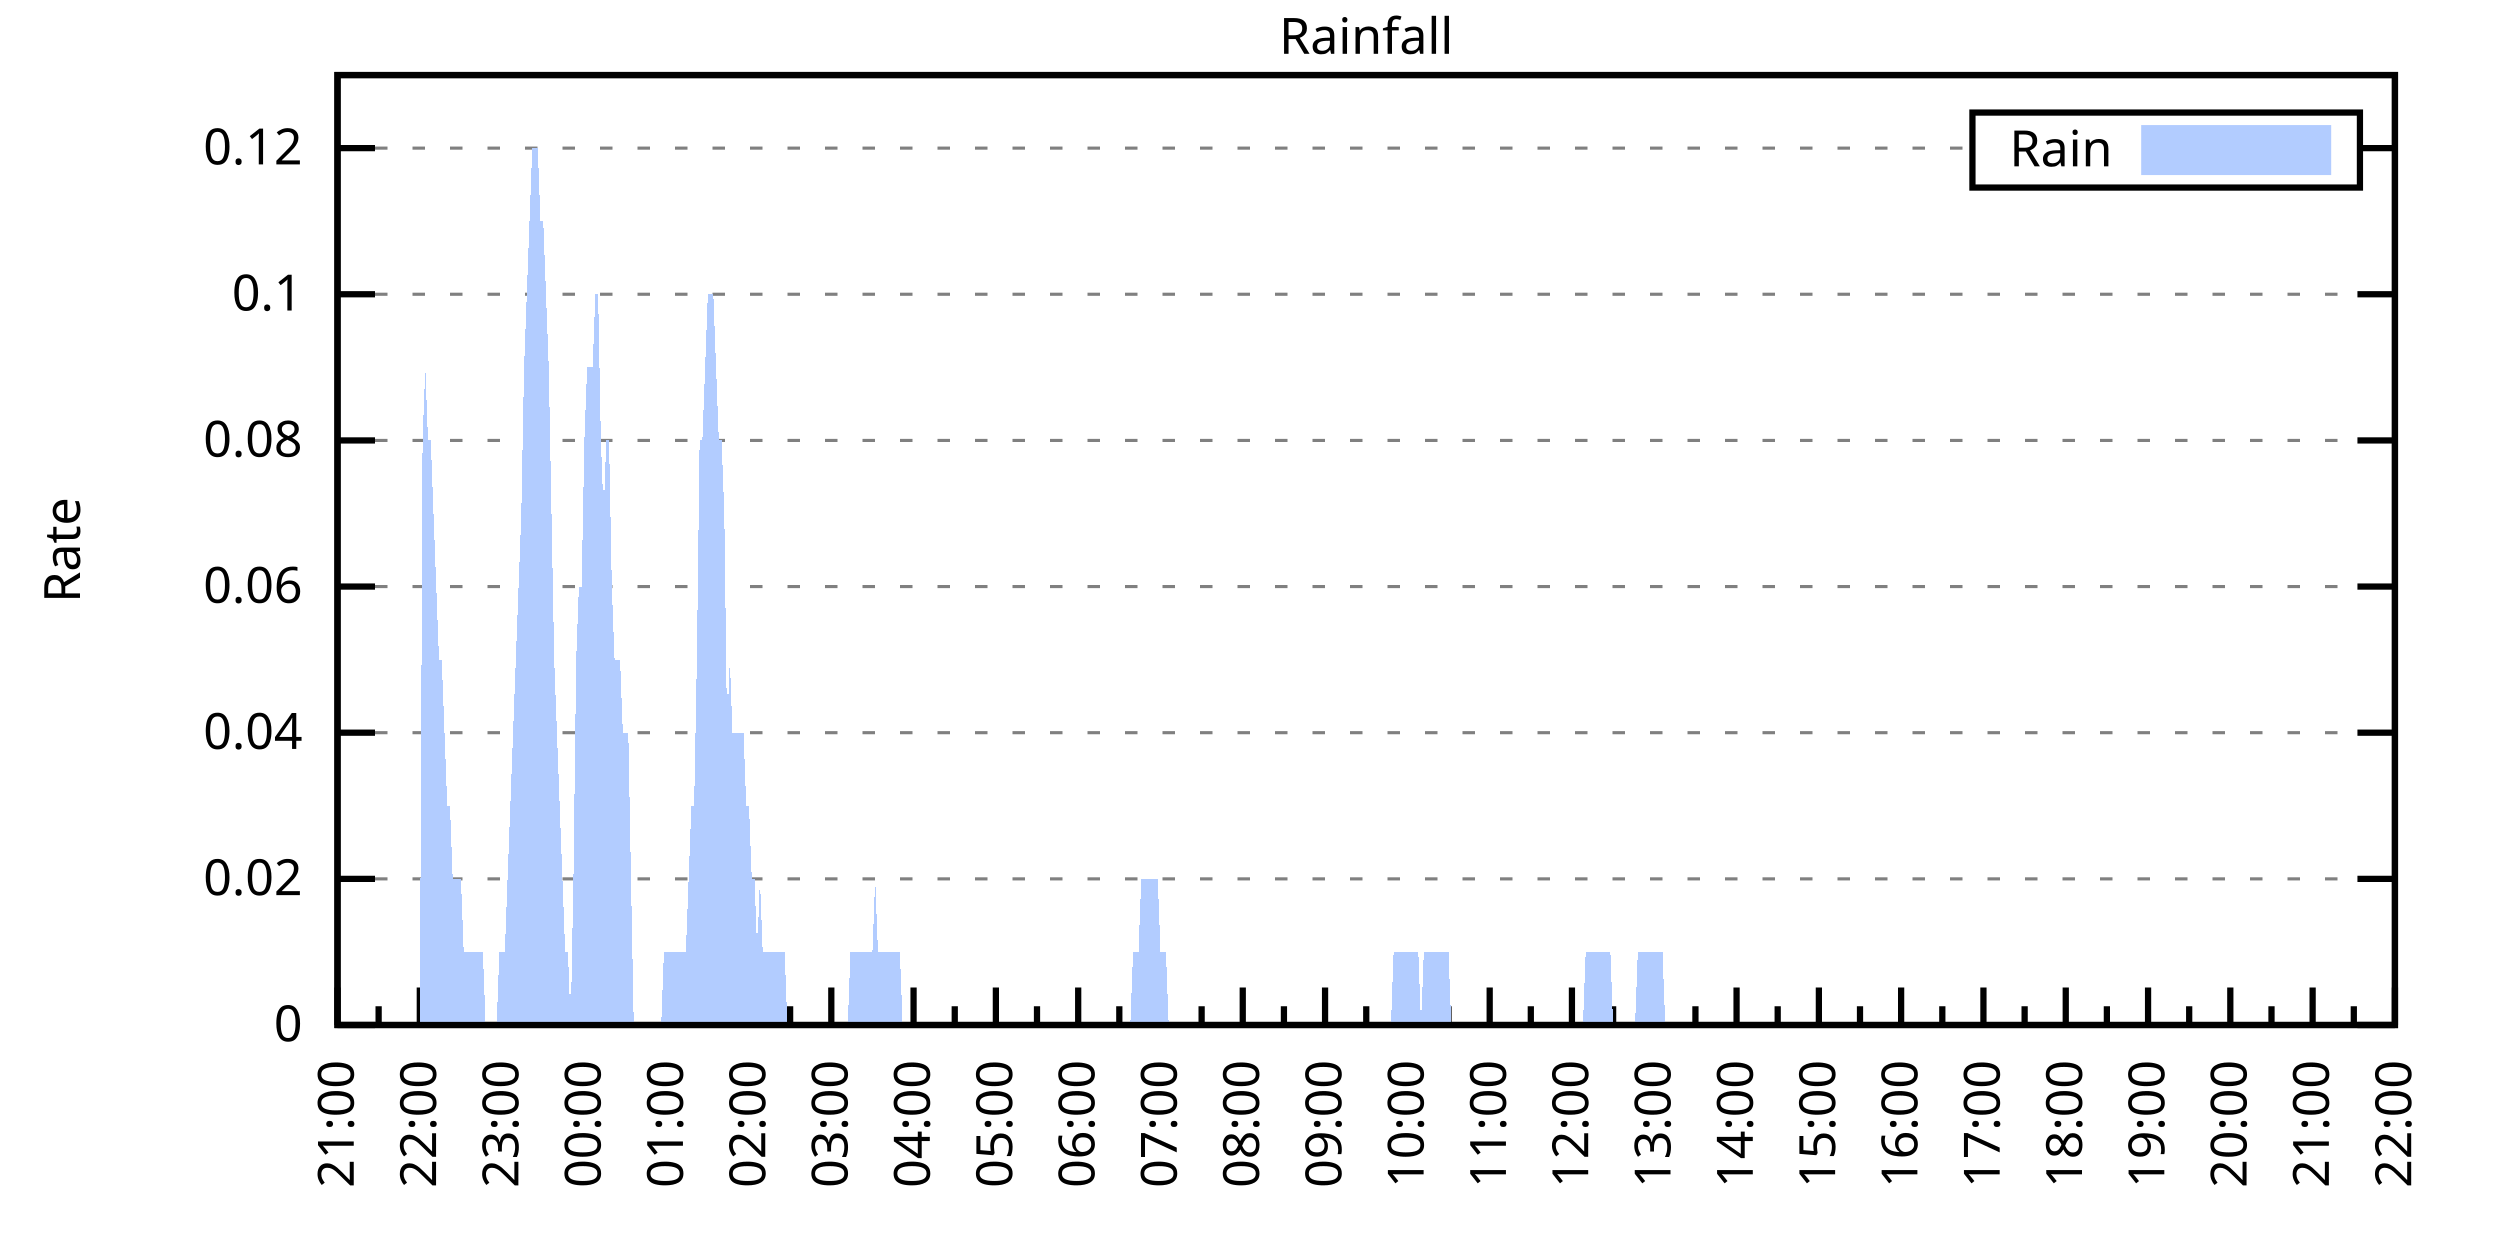
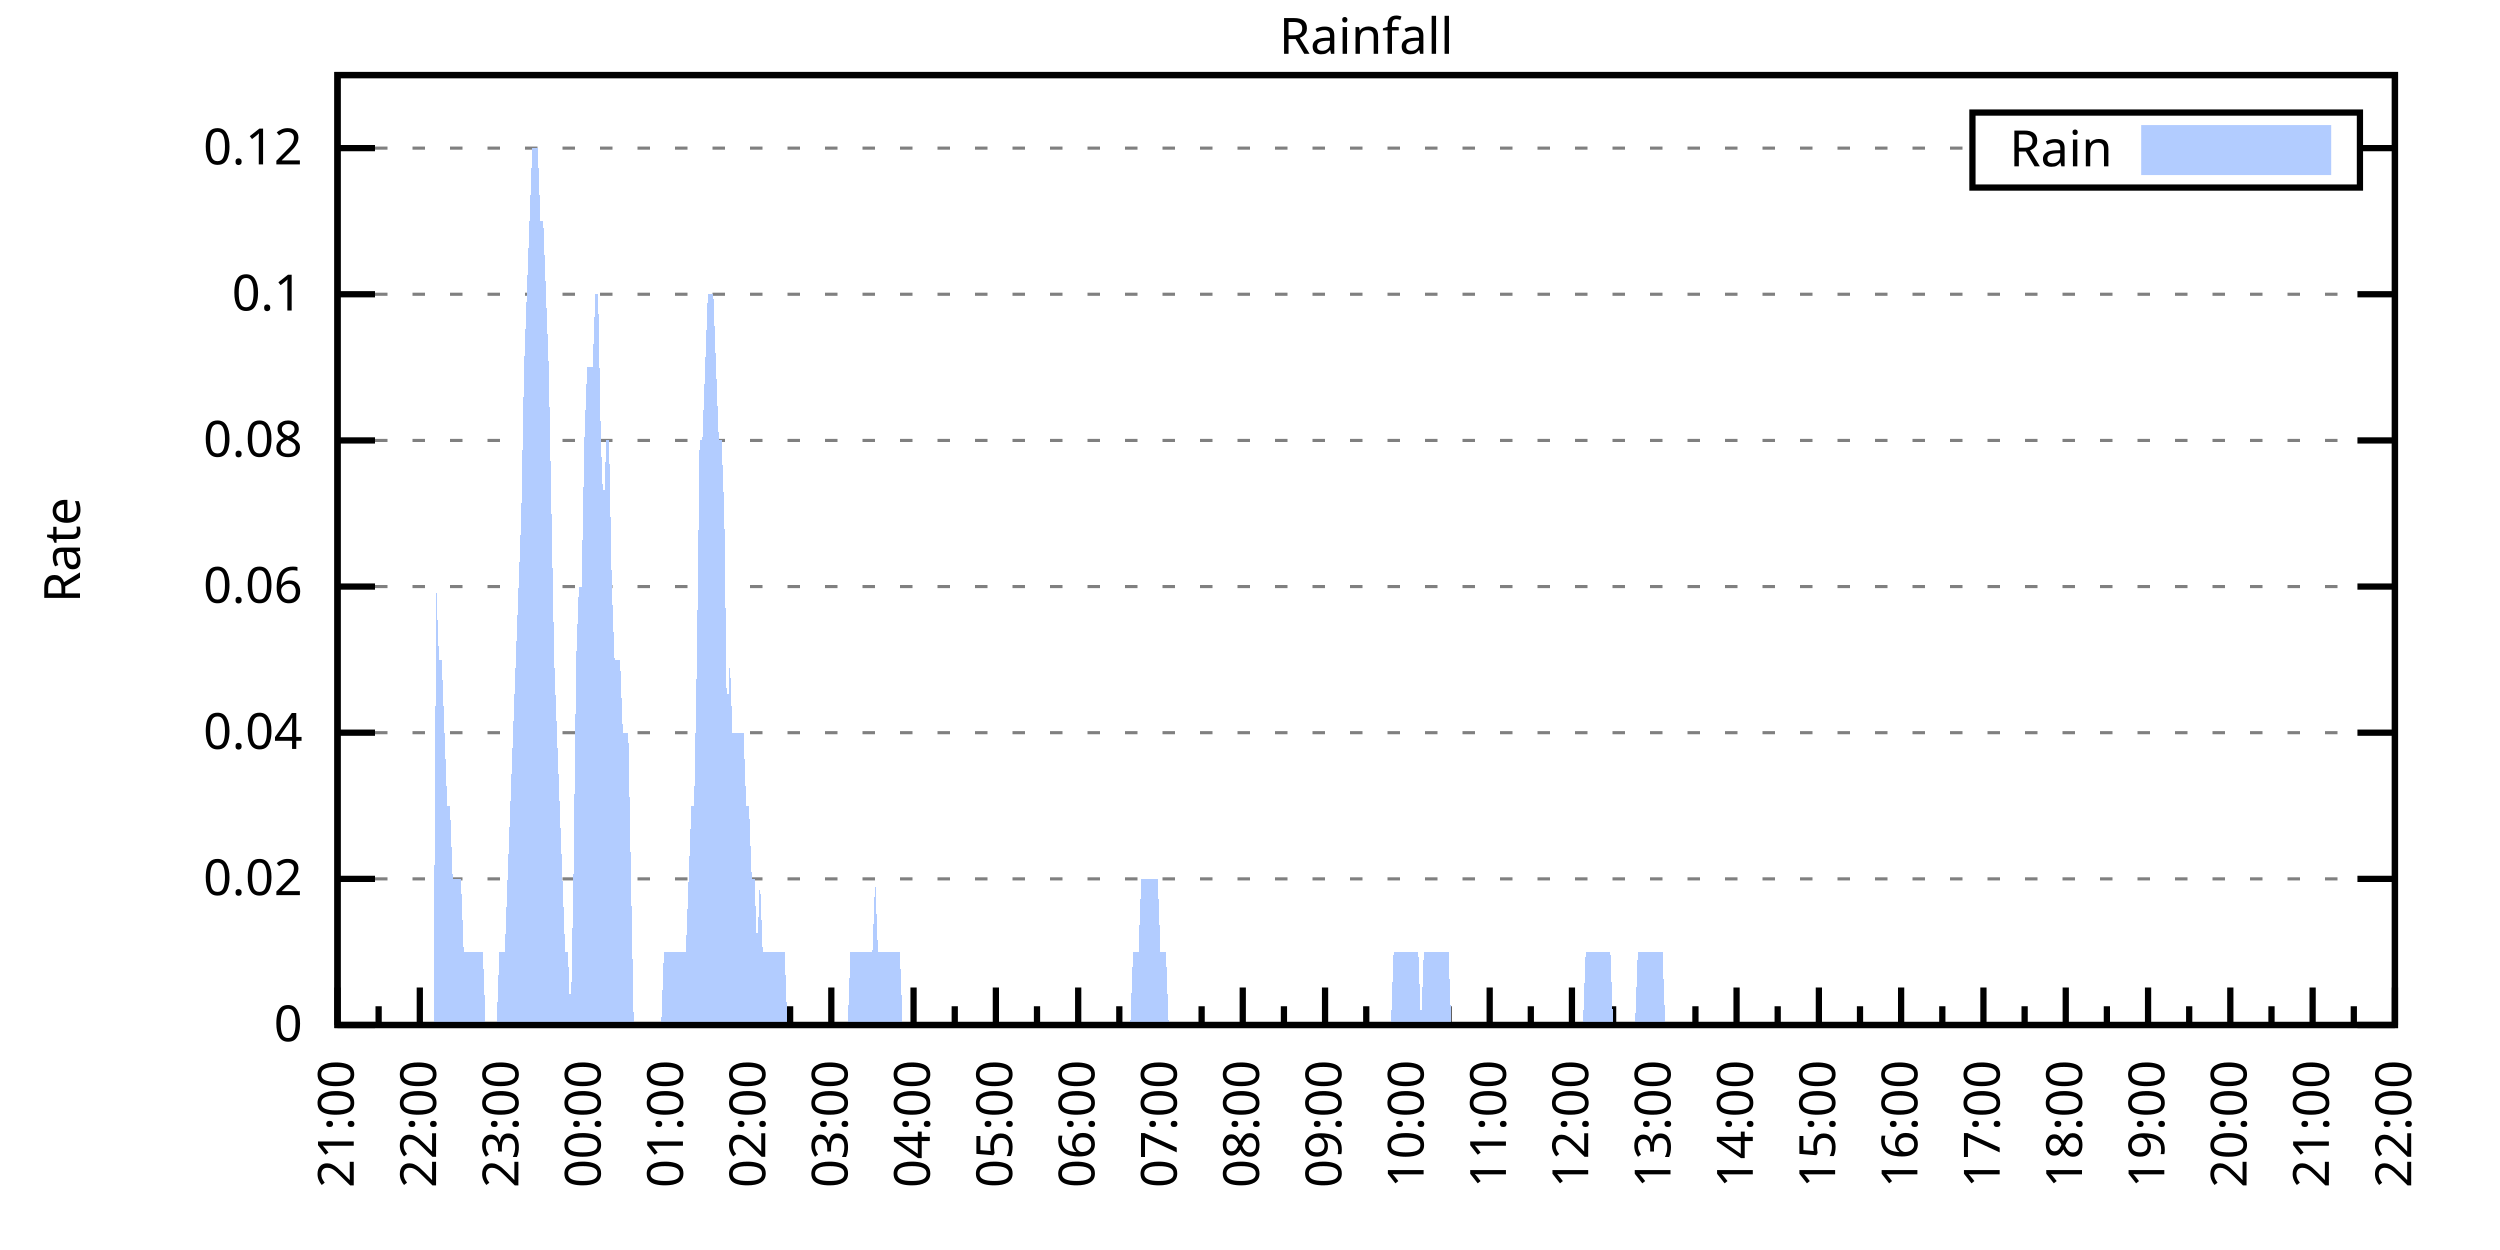
<svg xmlns="http://www.w3.org/2000/svg" xmlns:xlink="http://www.w3.org/1999/xlink" width="400" height="200" viewBox="0 0 400 200">
  <g id="gnuplot_canvas">
    <rect x="0" y="0" width="400" height="200" fill="none" />
    <defs>
      <circle id="gpDot" r="0.5" stroke-width="0.5" stroke="currentColor" />
      <path id="gpPt0" stroke-width="0.333" stroke="currentColor" d="M-1,0 h2 M0,-1 v2" />
      <path id="gpPt1" stroke-width="0.333" stroke="currentColor" d="M-1,-1 L1,1 M1,-1 L-1,1" />
      <path id="gpPt2" stroke-width="0.333" stroke="currentColor" d="M-1,0 L1,0 M0,-1 L0,1 M-1,-1 L1,1 M-1,1 L1,-1" />
      <rect id="gpPt3" stroke-width="0.333" stroke="currentColor" x="-1" y="-1" width="2" height="2" />
      <rect id="gpPt4" stroke-width="0.333" stroke="currentColor" fill="currentColor" x="-1" y="-1" width="2" height="2" />
      <circle id="gpPt5" stroke-width="0.333" stroke="currentColor" cx="0" cy="0" r="1" />
      <use xlink:href="#gpPt5" id="gpPt6" fill="currentColor" stroke="none" />
      <path id="gpPt7" stroke-width="0.333" stroke="currentColor" d="M0,-1.33 L-1.33,0.67 L1.33,0.67 z" />
      <use xlink:href="#gpPt7" id="gpPt8" fill="currentColor" stroke="none" />
      <use xlink:href="#gpPt7" id="gpPt9" stroke="currentColor" transform="rotate(180)" />
      <use xlink:href="#gpPt9" id="gpPt10" fill="currentColor" stroke="none" />
      <use xlink:href="#gpPt3" id="gpPt11" stroke="currentColor" transform="rotate(45)" />
      <use xlink:href="#gpPt11" id="gpPt12" fill="currentColor" stroke="none" />
      <path id="gpPt13" stroke-width="0.333" stroke="currentColor" d="M0,1.330 L1.265,0.411 L0.782,-1.067 L-0.782,-1.076 L-1.265,0.411 z" />
      <use xlink:href="#gpPt13" id="gpPt14" fill="currentColor" stroke="none" />
      <filter id="textbox" filterUnits="objectBoundingBox" x="0" y="0" height="1" width="1">
        <feFlood flood-color="white" flood-opacity="1" result="bgnd" />
        <feComposite in="SourceGraphic" in2="bgnd" operator="atop" />
      </filter>
      <filter id="greybox" filterUnits="objectBoundingBox" x="0" y="0" height="1" width="1">
        <feFlood flood-color="lightgrey" flood-opacity="1" result="grey" />
        <feComposite in="SourceGraphic" in2="grey" operator="atop" />
      </filter>
    </defs>
    <g fill="none" color="white" stroke="currentColor" stroke-width="1.00" stroke-linecap="butt" stroke-linejoin="miter">
</g>
    <g fill="none" color="black" stroke="currentColor" stroke-width="1.00" stroke-linecap="butt" stroke-linejoin="miter">
      <g stroke="none" shape-rendering="crispEdges">
        <polygon fill="rgb(255, 255, 255)" points="54.00,164.00 383.18,164.00 383.18,12.02 54.00,12.02 " />
      </g>
    </g>
    <g fill="none" color="black" stroke="currentColor" stroke-width="1.00" stroke-linecap="butt" stroke-linejoin="miter">
</g>
    <g fill="none" color="black" stroke="black" stroke-width="0.50" stroke-linecap="butt" stroke-linejoin="miter">
</g>
    <g fill="none" color="gray" stroke="currentColor" stroke-width="0.50" stroke-linecap="butt" stroke-linejoin="miter">
      <path stroke="gray" stroke-dasharray="2,4" class="gridline" d="M54.00,164.00 L383.19,164.00  " />
    </g>
    <g fill="none" color="gray" stroke="gray" stroke-width="1.00" stroke-linecap="butt" stroke-linejoin="miter">
</g>
    <g fill="none" color="black" stroke="currentColor" stroke-width="1.00" stroke-linecap="butt" stroke-linejoin="miter">
      <path stroke="black" d="M54.00,164.00 L60.00,164.00 M383.19,164.00 L377.19,164.00  " />
      <g transform="translate(48.40,166.60)" stroke="none" fill="black" font-family="Sans" font-size="8.00" text-anchor="end">
        <text>
          <tspan font-family="Sans"> 0</tspan>
        </text>
      </g>
    </g>
    <g fill="none" color="black" stroke="currentColor" stroke-width="1.00" stroke-linecap="butt" stroke-linejoin="miter">
</g>
    <g fill="none" color="black" stroke="black" stroke-width="0.50" stroke-linecap="butt" stroke-linejoin="miter">
</g>
    <g fill="none" color="gray" stroke="currentColor" stroke-width="0.50" stroke-linecap="butt" stroke-linejoin="miter">
      <path stroke="gray" stroke-dasharray="2,4" class="gridline" d="M54.00,140.62 L383.19,140.62  " />
    </g>
    <g fill="none" color="gray" stroke="gray" stroke-width="1.00" stroke-linecap="butt" stroke-linejoin="miter">
</g>
    <g fill="none" color="black" stroke="currentColor" stroke-width="1.00" stroke-linecap="butt" stroke-linejoin="miter">
      <path stroke="black" d="M54.00,140.62 L60.00,140.62 M383.19,140.62 L377.19,140.62  " />
      <g transform="translate(48.40,143.22)" stroke="none" fill="black" font-family="Sans" font-size="8.00" text-anchor="end">
        <text>
          <tspan font-family="Sans"> 0.02</tspan>
        </text>
      </g>
    </g>
    <g fill="none" color="black" stroke="currentColor" stroke-width="1.00" stroke-linecap="butt" stroke-linejoin="miter">
</g>
    <g fill="none" color="black" stroke="black" stroke-width="0.50" stroke-linecap="butt" stroke-linejoin="miter">
</g>
    <g fill="none" color="gray" stroke="currentColor" stroke-width="0.50" stroke-linecap="butt" stroke-linejoin="miter">
      <path stroke="gray" stroke-dasharray="2,4" class="gridline" d="M54.00,117.23 L383.19,117.23  " />
    </g>
    <g fill="none" color="gray" stroke="gray" stroke-width="1.00" stroke-linecap="butt" stroke-linejoin="miter">
</g>
    <g fill="none" color="black" stroke="currentColor" stroke-width="1.00" stroke-linecap="butt" stroke-linejoin="miter">
      <path stroke="black" d="M54.00,117.23 L60.00,117.23 M383.19,117.23 L377.19,117.23  " />
      <g transform="translate(48.40,119.83)" stroke="none" fill="black" font-family="Sans" font-size="8.00" text-anchor="end">
        <text>
          <tspan font-family="Sans"> 0.04</tspan>
        </text>
      </g>
    </g>
    <g fill="none" color="black" stroke="currentColor" stroke-width="1.00" stroke-linecap="butt" stroke-linejoin="miter">
</g>
    <g fill="none" color="black" stroke="black" stroke-width="0.50" stroke-linecap="butt" stroke-linejoin="miter">
</g>
    <g fill="none" color="gray" stroke="currentColor" stroke-width="0.50" stroke-linecap="butt" stroke-linejoin="miter">
      <path stroke="gray" stroke-dasharray="2,4" class="gridline" d="M54.00,93.85 L383.19,93.85  " />
    </g>
    <g fill="none" color="gray" stroke="gray" stroke-width="1.00" stroke-linecap="butt" stroke-linejoin="miter">
</g>
    <g fill="none" color="black" stroke="currentColor" stroke-width="1.00" stroke-linecap="butt" stroke-linejoin="miter">
      <path stroke="black" d="M54.00,93.85 L60.00,93.85 M383.19,93.85 L377.19,93.85  " />
      <g transform="translate(48.40,96.45)" stroke="none" fill="black" font-family="Sans" font-size="8.00" text-anchor="end">
        <text>
          <tspan font-family="Sans"> 0.06</tspan>
        </text>
      </g>
    </g>
    <g fill="none" color="black" stroke="currentColor" stroke-width="1.00" stroke-linecap="butt" stroke-linejoin="miter">
</g>
    <g fill="none" color="black" stroke="black" stroke-width="0.50" stroke-linecap="butt" stroke-linejoin="miter">
</g>
    <g fill="none" color="gray" stroke="currentColor" stroke-width="0.50" stroke-linecap="butt" stroke-linejoin="miter">
      <path stroke="gray" stroke-dasharray="2,4" class="gridline" d="M54.00,70.47 L383.19,70.47  " />
    </g>
    <g fill="none" color="gray" stroke="gray" stroke-width="1.00" stroke-linecap="butt" stroke-linejoin="miter">
</g>
    <g fill="none" color="black" stroke="currentColor" stroke-width="1.00" stroke-linecap="butt" stroke-linejoin="miter">
      <path stroke="black" d="M54.00,70.47 L60.00,70.47 M383.19,70.47 L377.19,70.47  " />
      <g transform="translate(48.40,73.07)" stroke="none" fill="black" font-family="Sans" font-size="8.00" text-anchor="end">
        <text>
          <tspan font-family="Sans"> 0.08</tspan>
        </text>
      </g>
    </g>
    <g fill="none" color="black" stroke="currentColor" stroke-width="1.00" stroke-linecap="butt" stroke-linejoin="miter">
</g>
    <g fill="none" color="black" stroke="black" stroke-width="0.50" stroke-linecap="butt" stroke-linejoin="miter">
</g>
    <g fill="none" color="gray" stroke="currentColor" stroke-width="0.50" stroke-linecap="butt" stroke-linejoin="miter">
      <path stroke="gray" stroke-dasharray="2,4" class="gridline" d="M54.00,47.08 L383.19,47.08  " />
    </g>
    <g fill="none" color="gray" stroke="gray" stroke-width="1.00" stroke-linecap="butt" stroke-linejoin="miter">
</g>
    <g fill="none" color="black" stroke="currentColor" stroke-width="1.00" stroke-linecap="butt" stroke-linejoin="miter">
      <path stroke="black" d="M54.00,47.08 L60.00,47.08 M383.19,47.08 L377.19,47.08  " />
      <g transform="translate(48.40,49.68)" stroke="none" fill="black" font-family="Sans" font-size="8.00" text-anchor="end">
        <text>
          <tspan font-family="Sans"> 0.1</tspan>
        </text>
      </g>
    </g>
    <g fill="none" color="black" stroke="currentColor" stroke-width="1.00" stroke-linecap="butt" stroke-linejoin="miter">
</g>
    <g fill="none" color="black" stroke="black" stroke-width="0.50" stroke-linecap="butt" stroke-linejoin="miter">
</g>
    <g fill="none" color="gray" stroke="currentColor" stroke-width="0.50" stroke-linecap="butt" stroke-linejoin="miter">
      <path stroke="gray" stroke-dasharray="2,4" class="gridline" d="M54.00,23.70 L315.59,23.70 M377.59,23.70 L383.19,23.70  " />
    </g>
    <g fill="none" color="gray" stroke="gray" stroke-width="1.00" stroke-linecap="butt" stroke-linejoin="miter">
</g>
    <g fill="none" color="black" stroke="currentColor" stroke-width="1.00" stroke-linecap="butt" stroke-linejoin="miter">
      <path stroke="black" d="M54.00,23.70 L60.00,23.70 M383.19,23.70 L377.19,23.70  " />
      <g transform="translate(48.40,26.30)" stroke="none" fill="black" font-family="Sans" font-size="8.00" text-anchor="end">
        <text>
          <tspan font-family="Sans"> 0.12</tspan>
        </text>
      </g>
    </g>
    <g fill="none" color="black" stroke="currentColor" stroke-width="1.00" stroke-linecap="butt" stroke-linejoin="miter">
      <path stroke="black" d="M54.00,164.00 L54.00,158.00  " />
      <g transform="translate(56.60,169.60) rotate(270)" stroke="none" fill="black" font-family="Sans" font-size="8.00" text-anchor="end">
        <text>
          <tspan font-family="Sans">21:00</tspan>
        </text>
      </g>
    </g>
    <g fill="none" color="black" stroke="currentColor" stroke-width="1.00" stroke-linecap="butt" stroke-linejoin="miter">
      <path stroke="black" d="M60.58,164.00 L60.58,161.00 M67.17,164.00 L67.17,158.00  " />
      <g transform="translate(69.77,169.60) rotate(270)" stroke="none" fill="black" font-family="Sans" font-size="8.00" text-anchor="end">
        <text>
          <tspan font-family="Sans">22:00</tspan>
        </text>
      </g>
    </g>
    <g fill="none" color="black" stroke="currentColor" stroke-width="1.00" stroke-linecap="butt" stroke-linejoin="miter">
      <path stroke="black" d="M73.75,164.00 L73.75,161.00 M80.34,164.00 L80.34,158.00  " />
      <g transform="translate(82.94,169.60) rotate(270)" stroke="none" fill="black" font-family="Sans" font-size="8.00" text-anchor="end">
        <text>
          <tspan font-family="Sans">23:00</tspan>
        </text>
      </g>
    </g>
    <g fill="none" color="black" stroke="currentColor" stroke-width="1.00" stroke-linecap="butt" stroke-linejoin="miter">
      <path stroke="black" d="M86.92,164.00 L86.92,161.00 M93.50,164.00 L93.50,158.00  " />
      <g transform="translate(96.10,169.60) rotate(270)" stroke="none" fill="black" font-family="Sans" font-size="8.00" text-anchor="end">
        <text>
          <tspan font-family="Sans">00:00</tspan>
        </text>
      </g>
    </g>
    <g fill="none" color="black" stroke="currentColor" stroke-width="1.00" stroke-linecap="butt" stroke-linejoin="miter">
      <path stroke="black" d="M100.09,164.00 L100.09,161.00 M106.67,164.00 L106.67,158.00  " />
      <g transform="translate(109.27,169.60) rotate(270)" stroke="none" fill="black" font-family="Sans" font-size="8.00" text-anchor="end">
        <text>
          <tspan font-family="Sans">01:00</tspan>
        </text>
      </g>
    </g>
    <g fill="none" color="black" stroke="currentColor" stroke-width="1.00" stroke-linecap="butt" stroke-linejoin="miter">
      <path stroke="black" d="M113.25,164.00 L113.25,161.00 M119.84,164.00 L119.84,158.00  " />
      <g transform="translate(122.44,169.60) rotate(270)" stroke="none" fill="black" font-family="Sans" font-size="8.00" text-anchor="end">
        <text>
          <tspan font-family="Sans">02:00</tspan>
        </text>
      </g>
    </g>
    <g fill="none" color="black" stroke="currentColor" stroke-width="1.00" stroke-linecap="butt" stroke-linejoin="miter">
      <path stroke="black" d="M126.42,164.00 L126.42,161.00 M133.01,164.00 L133.01,158.00  " />
      <g transform="translate(135.61,169.60) rotate(270)" stroke="none" fill="black" font-family="Sans" font-size="8.00" text-anchor="end">
        <text>
          <tspan font-family="Sans">03:00</tspan>
        </text>
      </g>
    </g>
    <g fill="none" color="black" stroke="currentColor" stroke-width="1.00" stroke-linecap="butt" stroke-linejoin="miter">
      <path stroke="black" d="M139.59,164.00 L139.59,161.00 M146.17,164.00 L146.17,158.00  " />
      <g transform="translate(148.77,169.60) rotate(270)" stroke="none" fill="black" font-family="Sans" font-size="8.00" text-anchor="end">
        <text>
          <tspan font-family="Sans">04:00</tspan>
        </text>
      </g>
    </g>
    <g fill="none" color="black" stroke="currentColor" stroke-width="1.00" stroke-linecap="butt" stroke-linejoin="miter">
      <path stroke="black" d="M152.76,164.00 L152.76,161.00 M159.34,164.00 L159.34,158.00  " />
      <g transform="translate(161.94,169.60) rotate(270)" stroke="none" fill="black" font-family="Sans" font-size="8.00" text-anchor="end">
        <text>
          <tspan font-family="Sans">05:00</tspan>
        </text>
      </g>
    </g>
    <g fill="none" color="black" stroke="currentColor" stroke-width="1.00" stroke-linecap="butt" stroke-linejoin="miter">
      <path stroke="black" d="M165.92,164.00 L165.92,161.00 M172.51,164.00 L172.51,158.00  " />
      <g transform="translate(175.11,169.60) rotate(270)" stroke="none" fill="black" font-family="Sans" font-size="8.00" text-anchor="end">
        <text>
          <tspan font-family="Sans">06:00</tspan>
        </text>
      </g>
    </g>
    <g fill="none" color="black" stroke="currentColor" stroke-width="1.00" stroke-linecap="butt" stroke-linejoin="miter">
      <path stroke="black" d="M179.09,164.00 L179.09,161.00 M185.68,164.00 L185.68,158.00  " />
      <g transform="translate(188.28,169.60) rotate(270)" stroke="none" fill="black" font-family="Sans" font-size="8.00" text-anchor="end">
        <text>
          <tspan font-family="Sans">07:00</tspan>
        </text>
      </g>
    </g>
    <g fill="none" color="black" stroke="currentColor" stroke-width="1.00" stroke-linecap="butt" stroke-linejoin="miter">
      <path stroke="black" d="M192.26,164.00 L192.26,161.00 M198.84,164.00 L198.84,158.00  " />
      <g transform="translate(201.44,169.60) rotate(270)" stroke="none" fill="black" font-family="Sans" font-size="8.00" text-anchor="end">
        <text>
          <tspan font-family="Sans">08:00</tspan>
        </text>
      </g>
    </g>
    <g fill="none" color="black" stroke="currentColor" stroke-width="1.00" stroke-linecap="butt" stroke-linejoin="miter">
      <path stroke="black" d="M205.43,164.00 L205.43,161.00 M212.01,164.00 L212.01,158.00  " />
      <g transform="translate(214.61,169.60) rotate(270)" stroke="none" fill="black" font-family="Sans" font-size="8.00" text-anchor="end">
        <text>
          <tspan font-family="Sans">09:00</tspan>
        </text>
      </g>
    </g>
    <g fill="none" color="black" stroke="currentColor" stroke-width="1.00" stroke-linecap="butt" stroke-linejoin="miter">
      <path stroke="black" d="M218.60,164.00 L218.60,161.00 M225.18,164.00 L225.18,158.00  " />
      <g transform="translate(227.78,169.60) rotate(270)" stroke="none" fill="black" font-family="Sans" font-size="8.00" text-anchor="end">
        <text>
          <tspan font-family="Sans">10:00</tspan>
        </text>
      </g>
    </g>
    <g fill="none" color="black" stroke="currentColor" stroke-width="1.00" stroke-linecap="butt" stroke-linejoin="miter">
      <path stroke="black" d="M231.76,164.00 L231.76,161.00 M238.35,164.00 L238.35,158.00  " />
      <g transform="translate(240.95,169.60) rotate(270)" stroke="none" fill="black" font-family="Sans" font-size="8.00" text-anchor="end">
        <text>
          <tspan font-family="Sans">11:00</tspan>
        </text>
      </g>
    </g>
    <g fill="none" color="black" stroke="currentColor" stroke-width="1.00" stroke-linecap="butt" stroke-linejoin="miter">
      <path stroke="black" d="M244.93,164.00 L244.93,161.00 M251.51,164.00 L251.51,158.00  " />
      <g transform="translate(254.11,169.60) rotate(270)" stroke="none" fill="black" font-family="Sans" font-size="8.00" text-anchor="end">
        <text>
          <tspan font-family="Sans">12:00</tspan>
        </text>
      </g>
    </g>
    <g fill="none" color="black" stroke="currentColor" stroke-width="1.00" stroke-linecap="butt" stroke-linejoin="miter">
      <path stroke="black" d="M258.10,164.00 L258.10,161.00 M264.68,164.00 L264.68,158.00  " />
      <g transform="translate(267.28,169.60) rotate(270)" stroke="none" fill="black" font-family="Sans" font-size="8.00" text-anchor="end">
        <text>
          <tspan font-family="Sans">13:00</tspan>
        </text>
      </g>
    </g>
    <g fill="none" color="black" stroke="currentColor" stroke-width="1.00" stroke-linecap="butt" stroke-linejoin="miter">
      <path stroke="black" d="M271.27,164.00 L271.27,161.00 M277.85,164.00 L277.85,158.00  " />
      <g transform="translate(280.45,169.60) rotate(270)" stroke="none" fill="black" font-family="Sans" font-size="8.00" text-anchor="end">
        <text>
          <tspan font-family="Sans">14:00</tspan>
        </text>
      </g>
    </g>
    <g fill="none" color="black" stroke="currentColor" stroke-width="1.00" stroke-linecap="butt" stroke-linejoin="miter">
      <path stroke="black" d="M284.43,164.00 L284.43,161.00 M291.02,164.00 L291.02,158.00  " />
      <g transform="translate(293.62,169.60) rotate(270)" stroke="none" fill="black" font-family="Sans" font-size="8.00" text-anchor="end">
        <text>
          <tspan font-family="Sans">15:00</tspan>
        </text>
      </g>
    </g>
    <g fill="none" color="black" stroke="currentColor" stroke-width="1.00" stroke-linecap="butt" stroke-linejoin="miter">
      <path stroke="black" d="M297.60,164.00 L297.60,161.00 M304.18,164.00 L304.18,158.00  " />
      <g transform="translate(306.78,169.60) rotate(270)" stroke="none" fill="black" font-family="Sans" font-size="8.00" text-anchor="end">
        <text>
          <tspan font-family="Sans">16:00</tspan>
        </text>
      </g>
    </g>
    <g fill="none" color="black" stroke="currentColor" stroke-width="1.00" stroke-linecap="butt" stroke-linejoin="miter">
      <path stroke="black" d="M310.77,164.00 L310.77,161.00 M317.35,164.00 L317.35,158.00  " />
      <g transform="translate(319.95,169.60) rotate(270)" stroke="none" fill="black" font-family="Sans" font-size="8.00" text-anchor="end">
        <text>
          <tspan font-family="Sans">17:00</tspan>
        </text>
      </g>
    </g>
    <g fill="none" color="black" stroke="currentColor" stroke-width="1.00" stroke-linecap="butt" stroke-linejoin="miter">
      <path stroke="black" d="M323.94,164.00 L323.94,161.00 M330.52,164.00 L330.52,158.00  " />
      <g transform="translate(333.12,169.60) rotate(270)" stroke="none" fill="black" font-family="Sans" font-size="8.00" text-anchor="end">
        <text>
          <tspan font-family="Sans">18:00</tspan>
        </text>
      </g>
    </g>
    <g fill="none" color="black" stroke="currentColor" stroke-width="1.00" stroke-linecap="butt" stroke-linejoin="miter">
      <path stroke="black" d="M337.10,164.00 L337.10,161.00 M343.69,164.00 L343.69,158.00  " />
      <g transform="translate(346.29,169.60) rotate(270)" stroke="none" fill="black" font-family="Sans" font-size="8.00" text-anchor="end">
        <text>
          <tspan font-family="Sans">19:00</tspan>
        </text>
      </g>
    </g>
    <g fill="none" color="black" stroke="currentColor" stroke-width="1.00" stroke-linecap="butt" stroke-linejoin="miter">
      <path stroke="black" d="M350.27,164.00 L350.27,161.00 M356.85,164.00 L356.85,158.00  " />
      <g transform="translate(359.45,169.60) rotate(270)" stroke="none" fill="black" font-family="Sans" font-size="8.00" text-anchor="end">
        <text>
          <tspan font-family="Sans">20:00</tspan>
        </text>
      </g>
    </g>
    <g fill="none" color="black" stroke="currentColor" stroke-width="1.00" stroke-linecap="butt" stroke-linejoin="miter">
      <path stroke="black" d="M363.44,164.00 L363.44,161.00 M370.02,164.00 L370.02,158.00  " />
      <g transform="translate(372.62,169.60) rotate(270)" stroke="none" fill="black" font-family="Sans" font-size="8.00" text-anchor="end">
        <text>
          <tspan font-family="Sans">21:00</tspan>
        </text>
      </g>
    </g>
    <g fill="none" color="black" stroke="currentColor" stroke-width="1.00" stroke-linecap="butt" stroke-linejoin="miter">
      <path stroke="black" d="M376.61,164.00 L376.61,161.00 M383.19,164.00 L383.19,158.00  " />
      <g transform="translate(385.79,169.60) rotate(270)" stroke="none" fill="black" font-family="Sans" font-size="8.00" text-anchor="end">
        <text>
          <tspan font-family="Sans">22:00</tspan>
        </text>
      </g>
    </g>
    <g fill="none" color="black" stroke="currentColor" stroke-width="1.00" stroke-linecap="butt" stroke-linejoin="miter">
</g>
    <g fill="none" color="black" stroke="currentColor" stroke-width="1.00" stroke-linecap="butt" stroke-linejoin="miter">
      <path stroke="black" d="M54.00,12.01 L54.00,164.00 L383.19,164.00 L383.19,12.01 L54.00,12.01 Z  " />
    </g>
    <g fill="none" color="black" stroke="currentColor" stroke-width="1.00" stroke-linecap="butt" stroke-linejoin="miter">
      <g transform="translate(12.80,88.01) rotate(270)" stroke="none" fill="black" font-family="Sans" font-size="8.00" text-anchor="middle">
        <text>
          <tspan font-family="Sans">Rate</tspan>
        </text>
      </g>
    </g>
    <g fill="none" color="black" stroke="currentColor" stroke-width="1.00" stroke-linecap="butt" stroke-linejoin="miter">
</g>
    <g fill="none" color="black" stroke="currentColor" stroke-width="1.00" stroke-linecap="butt" stroke-linejoin="miter">
      <path stroke="black" d="M315.59,30.01 L315.59,18.01 L377.59,18.01 L377.59,30.01 L315.59,30.01 Z  " />
    </g>
    <g id="Rainfall_plot_1">
      <g fill="none" color="white" stroke="black" stroke-width="2.00" stroke-linecap="butt" stroke-linejoin="miter">
</g>
      <g fill="none" color="black" stroke="currentColor" stroke-width="2.00" stroke-linecap="butt" stroke-linejoin="miter">
        <g transform="translate(337.99,26.61)" stroke="none" fill="black" font-family="Sans" font-size="8.00" text-anchor="end">
          <text>
            <tspan font-family="Sans">Rain</tspan>
          </text>
        </g>
      </g>
      <g fill="none" color="black" stroke="currentColor" stroke-width="2.00" stroke-linecap="butt" stroke-linejoin="miter">
        <g stroke="none" shape-rendering="crispEdges">
          <polygon fill="rgb(178, 204, 255)" points="343.59,27.01 371.99,27.01 371.99,21.01 343.59,21.01 " />
        </g>
        <path stroke="rgb(178, 204, 255)" d="M343.59,27.01 L371.99,27.01 L371.99,21.01 L343.59,21.01 L343.59,27.01 Z  " />
      </g>
      <g fill="none" color="black" stroke="currentColor" stroke-width="2.00" stroke-linecap="butt" stroke-linejoin="miter">
        <g stroke="none" shape-rendering="crispEdges">
-           <polygon fill="rgb(178, 204, 255)" points="63.22,164.00 63.66,164.00 64.10,164.00 64.53,164.00 64.97,164.00 65.41,164.00 65.85,164.00 66.29,164.00 66.73,164.00 67.17,164.00 67.61,70.47 68.05,58.78 68.48,70.47 68.92,70.47 69.36,82.16 69.80,93.85 70.24,105.54 70.68,105.54 71.12,117.23 71.56,128.93 72.00,128.93 72.43,140.62 72.87,140.62 73.31,140.62 73.75,140.62 74.19,152.31 74.63,152.31 75.07,152.31 75.51,152.31 75.95,152.31 76.38,152.31 76.82,152.31 77.26,152.31 77.70,164.00 78.14,164.00 78.58,164.00 79.02,164.00 79.46,164.00 79.90,152.31 80.34,152.31 80.77,152.31 81.21,140.62 81.65,128.93 82.09,117.23 82.53,105.54 82.97,93.85 83.41,82.16 83.85,58.78 84.29,47.08 84.72,35.39 85.16,23.70 85.60,23.70 86.04,23.70 86.48,35.39 86.92,35.39 87.36,47.08 87.80,58.78 88.24,82.16 88.67,105.54 89.11,117.23 89.55,128.93 89.99,140.62 90.43,152.31 90.87,152.31 91.31,164.00 91.75,140.62 92.19,105.54 92.62,93.85 93.06,93.85 93.50,70.47 93.94,58.78 94.38,58.78 94.82,58.78 95.26,47.08 95.70,47.08 96.14,70.47 96.58,82.16 97.01,70.47 97.45,70.47 97.89,93.85 98.33,105.54 98.77,105.54 99.21,105.54 99.65,117.23 100.09,117.23 100.53,117.23 100.96,140.62 101.40,164.00 101.84,164.00 102.28,164.00 102.72,164.00 103.16,164.00 103.60,164.00 104.04,164.00 104.48,164.00 104.91,164.00 105.35,164.00 105.79,164.00 106.23,152.31 106.67,152.31 107.11,152.31 107.55,152.31 107.99,152.31 108.43,152.31 108.87,152.31 109.30,152.31 109.74,152.31 110.18,140.62 110.62,128.93 111.06,128.93 111.50,105.54 111.94,70.47 112.38,70.47 112.82,58.78 113.25,47.08 113.69,47.08 114.13,47.08 114.57,58.78 115.01,70.47 115.45,70.47 115.89,82.16 116.33,117.23 116.77,105.54 117.20,117.23 117.64,117.23 118.08,117.23 118.52,117.23 118.96,117.23 119.40,128.93 119.84,128.93 120.28,140.62 120.72,140.62 121.15,152.31 121.59,140.62 122.03,152.31 122.47,152.31 122.91,152.31 123.35,152.31 123.79,152.31 124.23,152.31 124.67,152.31 125.11,152.31 125.54,152.31 125.98,164.00 126.42,164.00 126.86,164.00 127.30,164.00 127.74,164.00 128.18,164.00 128.62,164.00 129.06,164.00 129.49,164.00 129.93,164.00 130.37,164.00 130.81,164.00 131.25,164.00 131.69,164.00 132.13,164.00 132.57,164.00 133.01,164.00 133.44,164.00 133.88,164.00 134.32,164.00 134.76,164.00 135.20,164.00 135.64,164.00 136.08,152.31 136.52,152.31 136.96,152.31 137.39,152.31 137.83,152.31 138.27,152.31 138.71,152.31 139.15,152.31 139.59,152.31 140.03,140.62 140.47,152.31 140.91,152.31 141.35,152.31 141.78,152.31 142.22,152.31 142.66,152.31 143.10,152.31 143.54,152.31 143.98,152.31 144.42,164.00 144.86,164.00 145.30,164.00 145.73,164.00 146.17,164.00 146.61,164.00 147.05,164.00 147.49,164.00 147.93,164.00 148.37,164.00 148.81,164.00 149.25,164.00 149.68,164.00 150.12,164.00 150.56,164.00 151.00,164.00 151.44,164.00 151.88,164.00 152.32,164.00 152.76,164.00 153.20,164.00 153.63,164.00 154.07,164.00 154.51,164.00 154.95,164.00 155.39,164.00 155.83,164.00 156.27,164.00 156.71,164.00 157.15,164.00 157.59,164.00 158.02,164.00 158.46,164.00 158.90,164.00 159.34,164.00 159.78,164.00 160.22,164.00 160.66,164.00 161.10,164.00 161.54,164.00 161.97,164.00 162.41,164.00 162.85,164.00 163.29,164.00 163.73,164.00 164.17,164.00 164.61,164.00 165.05,164.00 165.49,164.00 165.92,164.00 166.36,164.00 166.80,164.00 167.24,164.00 167.68,164.00 168.12,164.00 168.56,164.00 169.00,164.00 169.44,164.00 169.87,164.00 170.31,164.00 170.75,164.00 171.19,164.00 171.63,164.00 172.07,164.00 172.51,164.00 172.95,164.00 173.39,164.00 173.83,164.00 174.26,164.00 174.70,164.00 175.14,164.00 175.58,164.00 176.02,164.00 176.46,164.00 176.90,164.00 177.34,164.00 177.78,164.00 178.21,164.00 178.65,164.00 179.09,164.00 179.53,164.00 179.97,164.00 180.41,164.00 180.85,164.00 181.29,152.31 181.73,152.31 182.16,152.31 182.60,140.62 183.04,140.62 183.48,140.62 183.92,140.62 184.36,140.62 184.80,140.62 185.24,140.62 185.68,152.31 186.11,152.31 186.55,152.31 186.99,164.00 187.43,164.00 187.87,164.00 188.31,164.00 188.75,164.00 189.19,164.00 189.63,164.00 190.07,164.00 190.50,164.00 190.94,164.00 191.38,164.00 191.82,164.00 192.26,164.00 192.70,164.00 193.14,164.00 193.58,164.00 194.02,164.00 194.45,164.00 194.89,164.00 195.33,164.00 195.77,164.00 196.21,164.00 196.65,164.00 197.09,164.00 197.53,164.00 197.97,164.00 198.40,164.00 198.84,164.00 199.28,164.00 199.72,164.00 200.16,164.00 200.60,164.00 201.04,164.00 201.48,164.00 201.92,164.00 202.35,164.00 202.79,164.00 203.23,164.00 203.67,164.00 204.11,164.00 204.55,164.00 204.99,164.00 205.43,164.00 205.87,164.00 206.31,164.00 206.74,164.00 207.18,164.00 207.62,164.00 208.06,164.00 208.50,164.00 208.94,164.00 209.38,164.00 209.82,164.00 210.26,164.00 210.69,164.00 211.13,164.00 211.57,164.00 212.01,164.00 212.45,164.00 212.89,164.00 213.33,164.00 213.77,164.00 214.21,164.00 214.64,164.00 215.08,164.00 215.52,164.00 215.96,164.00 216.40,164.00 216.84,164.00 217.28,164.00 217.72,164.00 218.16,164.00 218.60,164.00 219.03,164.00 219.47,164.00 219.91,164.00 220.35,164.00 220.79,164.00 221.23,164.00 221.67,164.00 222.11,164.00 222.55,164.00 222.98,152.31 223.42,152.31 223.86,152.31 224.30,152.31 224.74,152.31 225.18,152.31 225.62,152.31 226.06,152.31 226.50,152.31 226.93,152.31 227.37,164.00 227.81,152.31 228.25,152.31 228.69,152.31 229.13,152.31 229.57,152.31 230.01,152.31 230.45,152.31 230.88,152.31 231.32,152.31 231.76,152.31 232.20,164.00 232.64,164.00 233.08,164.00 233.52,164.00 233.96,164.00 234.40,164.00 234.84,164.00 235.27,164.00 235.71,164.00 236.15,164.00 236.59,164.00 237.03,164.00 237.47,164.00 237.91,164.00 238.35,164.00 238.79,164.00 239.22,164.00 239.66,164.00 240.10,164.00 240.54,164.00 240.98,164.00 241.42,164.00 241.86,164.00 242.30,164.00 242.74,164.00 243.17,164.00 243.61,164.00 244.05,164.00 244.49,164.00 244.93,164.00 245.37,164.00 245.81,164.00 246.25,164.00 246.69,164.00 247.12,164.00 247.56,164.00 248.00,164.00 248.44,164.00 248.88,164.00 249.32,164.00 249.76,164.00 250.20,164.00 250.64,164.00 251.08,164.00 251.51,164.00 251.95,164.00 252.39,164.00 252.83,164.00 253.27,164.00 253.71,152.31 254.15,152.31 254.59,152.31 255.03,152.31 255.46,152.31 255.90,152.31 256.34,152.31 256.78,152.31 257.22,152.31 257.66,152.31 258.10,164.00 258.54,164.00 258.98,164.00 259.41,164.00 259.85,164.00 260.29,164.00 260.73,164.00 261.17,164.00 261.61,164.00 262.05,152.31 262.49,152.31 262.93,152.31 263.36,152.31 263.80,152.31 264.24,152.31 264.68,152.31 265.12,152.31 265.56,152.31 266.00,152.31 266.44,164.00 266.88,164.00 267.32,164.00 267.75,164.00 268.19,164.00 268.63,164.00 269.07,164.00 269.51,164.00 269.95,164.00 270.39,164.00 270.83,164.00 271.27,164.00 271.70,164.00 272.14,164.00 272.58,164.00 273.02,164.00 273.46,164.00 273.90,164.00 274.34,164.00 274.78,164.00 275.22,164.00 275.65,164.00 276.09,164.00 276.53,164.00 276.97,164.00 277.41,164.00 277.85,164.00 278.29,164.00 278.73,164.00 279.17,164.00 279.60,164.00 280.04,164.00 280.48,164.00 280.92,164.00 281.36,164.00 281.80,164.00 282.24,164.00 282.68,164.00 283.12,164.00 283.56,164.00 283.99,164.00 284.43,164.00 284.87,164.00 285.31,164.00 285.75,164.00 286.19,164.00 286.63,164.00 287.07,164.00 287.51,164.00 287.94,164.00 288.38,164.00 288.82,164.00 289.26,164.00 289.70,164.00 290.14,164.00 290.58,164.00 291.02,164.00 291.46,164.00 291.89,164.00 292.33,164.00 292.77,164.00 293.21,164.00 293.65,164.00 294.09,164.00 294.53,164.00 294.97,164.00 295.41,164.00 295.84,164.00 296.28,164.00 296.72,164.00 297.16,164.00 297.60,164.00 298.04,164.00 298.48,164.00 298.92,164.00 299.36,164.00 299.80,164.00 300.23,164.00 300.67,164.00 301.11,164.00 301.55,164.00 301.99,164.00 302.43,164.00 302.87,164.00 303.31,164.00 303.75,164.00 304.18,164.00 304.62,164.00 305.06,164.00 305.50,164.00 305.94,164.00 306.38,164.00 306.82,164.00 307.26,164.00 307.70,164.00 308.13,164.00 308.57,164.00 309.01,164.00 309.45,164.00 309.89,164.00 310.33,164.00 310.77,164.00 311.21,164.00 311.65,164.00 312.08,164.00 312.52,164.00 312.96,164.00 313.40,164.00 313.84,164.00 314.28,164.00 314.72,164.00 315.16,164.00 315.60,164.00 316.04,164.00 316.47,164.00 316.91,164.00 317.35,164.00 317.79,164.00 318.23,164.00 318.67,164.00 319.11,164.00 319.55,164.00 319.99,164.00 320.42,164.00 320.86,164.00 321.30,164.00 321.74,164.00 322.18,164.00 322.62,164.00 323.06,164.00 323.50,164.00 323.94,164.00 324.37,164.00 324.81,164.00 325.25,164.00 325.69,164.00 326.13,164.00 326.57,164.00 327.01,164.00 327.45,164.00 327.89,164.00 328.33,164.00 328.76,164.00 329.20,164.00 329.64,164.00 330.08,164.00 330.52,164.00 330.96,164.00 331.40,164.00 331.84,164.00 332.28,164.00 332.71,164.00 333.15,164.00 333.59,164.00 334.03,164.00 334.47,164.00 334.91,164.00 335.35,164.00 335.79,164.00 336.23,164.00 336.66,164.00 337.10,164.00 337.54,164.00 337.98,164.00 338.42,164.00 338.86,164.00 339.30,164.00 339.74,164.00 340.18,164.00 340.61,164.00 341.05,164.00 341.49,164.00 341.93,164.00 342.37,164.00 342.81,164.00 343.25,164.00 343.69,164.00 344.13,164.00 344.57,164.00 345.00,164.00 345.44,164.00 345.88,164.00 346.32,164.00 346.76,164.00 347.20,164.00 347.64,164.00 348.08,164.00 348.52,164.00 348.95,164.00 349.39,164.00 349.83,164.00 350.27,164.00 350.71,164.00 351.15,164.00 351.59,164.00 352.03,164.00 352.47,164.00 352.90,164.00 353.34,164.00 353.78,164.00 354.22,164.00 354.66,164.00 355.10,164.00 355.54,164.00 355.98,164.00 356.42,164.00 356.85,164.00 357.29,164.00 357.73,164.00 358.17,164.00 358.61,164.00 359.05,164.00 359.49,164.00 359.93,164.00 360.37,164.00 360.81,164.00 361.24,164.00 361.68,164.00 362.12,164.00 362.56,164.00 363.00,164.00 363.44,164.00 363.88,164.00 364.32,164.00 364.76,164.00 365.19,164.00 365.63,164.00 366.07,164.00 366.51,164.00 366.95,164.00 367.39,164.00 367.83,164.00 368.27,164.00 368.71,164.00 369.14,164.00 369.58,164.00 370.02,164.00 370.46,164.00 370.90,164.00 371.34,164.00 371.78,164.00 372.22,164.00 372.66,164.00 373.09,164.00 373.53,164.00 373.97,164.00 374.41,164.00 374.85,164.00 375.29,164.00 375.73,164.00 376.17,164.00 376.61,164.00 377.05,164.00 377.48,164.00 377.92,164.00 378.36,164.00 378.80,164.00 378.80,164.00 63.22,164.00 " />
+           <polygon fill="rgb(178, 204, 255)" points="65.41,164.00 65.85,164.00 66.29,164.00 66.73,164.00 67.17,164.00 67.61,164.00 68.05,164.00 68.48,164.00 68.92,164.00 69.36,164.00 69.80,93.85 70.24,105.54 70.68,105.54 71.12,117.23 71.56,128.93 72.00,128.93 72.43,140.62 72.87,140.62 73.31,140.62 73.75,140.62 74.19,152.31 74.63,152.31 75.07,152.31 75.51,152.31 75.95,152.31 76.38,152.31 76.82,152.31 77.26,152.31 77.70,164.00 78.14,164.00 78.58,164.00 79.02,164.00 79.46,164.00 79.90,152.31 80.34,152.31 80.77,152.31 81.21,140.62 81.65,128.93 82.09,117.23 82.53,105.54 82.97,93.85 83.41,82.16 83.85,58.78 84.29,47.08 84.72,35.39 85.16,23.70 85.60,23.70 86.04,23.70 86.48,35.39 86.92,35.39 87.36,47.08 87.80,58.78 88.24,82.16 88.67,105.54 89.11,117.23 89.55,128.93 89.99,140.62 90.43,152.31 90.87,152.31 91.31,164.00 91.75,140.62 92.19,105.54 92.62,93.85 93.06,93.85 93.50,70.47 93.94,58.78 94.38,58.78 94.82,58.78 95.26,47.08 95.70,47.08 96.14,70.47 96.58,82.16 97.01,70.47 97.45,70.47 97.89,93.85 98.33,105.54 98.77,105.54 99.21,105.54 99.65,117.23 100.09,117.23 100.53,117.23 100.96,140.62 101.40,164.00 101.84,164.00 102.28,164.00 102.72,164.00 103.16,164.00 103.60,164.00 104.04,164.00 104.48,164.00 104.91,164.00 105.35,164.00 105.79,164.00 106.23,152.31 106.67,152.31 107.11,152.31 107.55,152.31 107.99,152.31 108.43,152.31 108.87,152.31 109.30,152.31 109.74,152.31 110.18,140.62 110.62,128.93 111.06,128.93 111.50,105.54 111.94,70.47 112.38,70.47 112.82,58.78 113.25,47.08 113.69,47.08 114.13,47.08 114.57,58.78 115.01,70.47 115.45,70.47 115.89,82.16 116.33,117.23 116.77,105.54 117.20,117.23 117.64,117.23 118.08,117.23 118.52,117.23 118.96,117.23 119.40,128.93 119.84,128.93 120.28,140.62 120.72,140.62 121.15,152.31 121.59,140.62 122.03,152.31 122.47,152.31 122.91,152.31 123.35,152.31 123.79,152.31 124.23,152.31 124.67,152.31 125.11,152.31 125.54,152.31 125.98,164.00 126.42,164.00 126.86,164.00 127.30,164.00 127.74,164.00 128.18,164.00 128.62,164.00 129.06,164.00 129.49,164.00 129.93,164.00 130.37,164.00 130.81,164.00 131.25,164.00 131.69,164.00 132.13,164.00 132.57,164.00 133.01,164.00 133.44,164.00 133.88,164.00 134.32,164.00 134.76,164.00 135.20,164.00 135.64,164.00 136.08,152.31 136.52,152.31 136.96,152.31 137.39,152.31 137.83,152.31 138.27,152.31 138.71,152.31 139.15,152.31 139.59,152.31 140.03,140.62 140.47,152.31 140.91,152.31 141.35,152.31 141.78,152.31 142.22,152.31 142.66,152.31 143.10,152.31 143.54,152.31 143.98,152.31 144.42,164.00 144.86,164.00 145.30,164.00 145.73,164.00 146.17,164.00 146.61,164.00 147.05,164.00 147.49,164.00 147.93,164.00 148.37,164.00 148.81,164.00 149.25,164.00 149.68,164.00 150.12,164.00 150.56,164.00 151.00,164.00 151.44,164.00 151.88,164.00 152.32,164.00 152.76,164.00 153.20,164.00 153.63,164.00 154.07,164.00 154.51,164.00 154.95,164.00 155.39,164.00 155.83,164.00 156.27,164.00 156.71,164.00 157.15,164.00 157.59,164.00 158.02,164.00 158.46,164.00 158.90,164.00 159.34,164.00 159.78,164.00 160.22,164.00 160.66,164.00 161.10,164.00 161.54,164.00 161.97,164.00 162.41,164.00 162.85,164.00 163.29,164.00 163.73,164.00 164.17,164.00 164.61,164.00 165.05,164.00 165.49,164.00 165.92,164.00 166.36,164.00 166.80,164.00 167.24,164.00 167.68,164.00 168.12,164.00 168.56,164.00 169.00,164.00 169.44,164.00 169.87,164.00 170.31,164.00 170.75,164.00 171.19,164.00 171.63,164.00 172.07,164.00 172.51,164.00 172.95,164.00 173.39,164.00 173.83,164.00 174.26,164.00 174.70,164.00 175.14,164.00 175.58,164.00 176.02,164.00 176.46,164.00 176.90,164.00 177.34,164.00 177.78,164.00 178.21,164.00 178.65,164.00 179.09,164.00 179.53,164.00 179.97,164.00 180.41,164.00 180.85,164.00 181.29,152.31 181.73,152.31 182.16,152.31 182.60,140.62 183.04,140.62 183.48,140.62 183.92,140.62 184.36,140.62 184.80,140.62 185.24,140.62 185.68,152.31 186.11,152.31 186.55,152.31 186.99,164.00 187.43,164.00 187.87,164.00 188.31,164.00 188.75,164.00 189.19,164.00 189.63,164.00 190.07,164.00 190.50,164.00 190.94,164.00 191.38,164.00 191.82,164.00 192.26,164.00 192.70,164.00 193.14,164.00 193.58,164.00 194.02,164.00 194.45,164.00 194.89,164.00 195.33,164.00 195.77,164.00 196.21,164.00 196.65,164.00 197.09,164.00 197.53,164.00 197.97,164.00 198.40,164.00 198.84,164.00 199.28,164.00 199.72,164.00 200.16,164.00 200.60,164.00 201.04,164.00 201.48,164.00 201.92,164.00 202.35,164.00 202.79,164.00 203.23,164.00 203.67,164.00 204.11,164.00 204.55,164.00 204.99,164.00 205.43,164.00 205.87,164.00 206.31,164.00 206.74,164.00 207.18,164.00 207.62,164.00 208.06,164.00 208.50,164.00 208.94,164.00 209.38,164.00 209.82,164.00 210.26,164.00 210.69,164.00 211.13,164.00 211.57,164.00 212.01,164.00 212.45,164.00 212.89,164.00 213.33,164.00 213.77,164.00 214.21,164.00 214.64,164.00 215.08,164.00 215.52,164.00 215.96,164.00 216.40,164.00 216.84,164.00 217.28,164.00 217.72,164.00 218.16,164.00 218.60,164.00 219.03,164.00 219.47,164.00 219.91,164.00 220.35,164.00 220.79,164.00 221.23,164.00 221.67,164.00 222.11,164.00 222.55,164.00 222.98,152.31 223.42,152.31 223.86,152.31 224.30,152.31 224.74,152.31 225.18,152.31 225.62,152.31 226.06,152.31 226.50,152.31 226.93,152.31 227.37,164.00 227.81,152.31 228.25,152.31 228.69,152.31 229.13,152.31 229.57,152.31 230.01,152.31 230.45,152.31 230.88,152.31 231.32,152.31 231.76,152.31 232.20,164.00 232.64,164.00 233.08,164.00 233.52,164.00 233.96,164.00 234.40,164.00 234.84,164.00 235.27,164.00 235.71,164.00 236.15,164.00 236.59,164.00 237.03,164.00 237.47,164.00 237.91,164.00 238.35,164.00 238.79,164.00 239.22,164.00 239.66,164.00 240.10,164.00 240.54,164.00 240.98,164.00 241.42,164.00 241.86,164.00 242.30,164.00 242.74,164.00 243.17,164.00 243.61,164.00 244.05,164.00 244.49,164.00 244.93,164.00 245.37,164.00 245.81,164.00 246.25,164.00 246.69,164.00 247.12,164.00 247.56,164.00 248.00,164.00 248.44,164.00 248.88,164.00 249.32,164.00 249.76,164.00 250.20,164.00 250.64,164.00 251.08,164.00 251.51,164.00 251.95,164.00 252.39,164.00 252.83,164.00 253.27,164.00 253.71,152.31 254.15,152.31 254.59,152.31 255.03,152.31 255.46,152.31 255.90,152.31 256.34,152.31 256.78,152.31 257.22,152.31 257.66,152.31 258.10,164.00 258.54,164.00 258.98,164.00 259.41,164.00 259.85,164.00 260.29,164.00 260.73,164.00 261.17,164.00 261.61,164.00 262.05,152.31 262.49,152.31 262.93,152.31 263.36,152.31 263.80,152.31 264.24,152.31 264.68,152.31 265.12,152.31 265.56,152.31 266.00,152.31 266.44,164.00 266.88,164.00 267.32,164.00 267.75,164.00 268.19,164.00 268.63,164.00 269.07,164.00 269.51,164.00 269.95,164.00 270.39,164.00 270.83,164.00 271.27,164.00 271.70,164.00 272.14,164.00 272.58,164.00 273.02,164.00 273.46,164.00 273.90,164.00 274.34,164.00 274.78,164.00 275.22,164.00 275.65,164.00 276.09,164.00 276.53,164.00 276.97,164.00 277.41,164.00 277.85,164.00 278.29,164.00 278.73,164.00 279.17,164.00 279.60,164.00 280.04,164.00 280.48,164.00 280.92,164.00 281.36,164.00 281.80,164.00 282.24,164.00 282.68,164.00 283.12,164.00 283.56,164.00 283.99,164.00 284.43,164.00 284.87,164.00 285.31,164.00 285.75,164.00 286.19,164.00 286.63,164.00 287.07,164.00 287.51,164.00 287.94,164.00 288.38,164.00 288.82,164.00 289.26,164.00 289.70,164.00 290.14,164.00 290.58,164.00 291.02,164.00 291.46,164.00 291.89,164.00 292.33,164.00 292.77,164.00 293.21,164.00 293.65,164.00 294.09,164.00 294.53,164.00 294.97,164.00 295.41,164.00 295.84,164.00 296.28,164.00 296.72,164.00 297.16,164.00 297.60,164.00 298.04,164.00 298.48,164.00 298.92,164.00 299.36,164.00 299.80,164.00 300.23,164.00 300.67,164.00 301.11,164.00 301.55,164.00 301.99,164.00 302.43,164.00 302.87,164.00 303.31,164.00 303.75,164.00 304.18,164.00 304.62,164.00 305.06,164.00 305.50,164.00 305.94,164.00 306.38,164.00 306.82,164.00 307.26,164.00 307.70,164.00 308.13,164.00 308.57,164.00 309.01,164.00 309.45,164.00 309.89,164.00 310.33,164.00 310.77,164.00 311.21,164.00 311.65,164.00 312.08,164.00 312.52,164.00 312.96,164.00 313.40,164.00 313.84,164.00 314.28,164.00 314.72,164.00 315.16,164.00 315.60,164.00 316.04,164.00 316.47,164.00 316.91,164.00 317.35,164.00 317.79,164.00 318.23,164.00 318.67,164.00 319.11,164.00 319.55,164.00 319.99,164.00 320.42,164.00 320.86,164.00 321.30,164.00 321.74,164.00 322.18,164.00 322.62,164.00 323.06,164.00 323.50,164.00 323.94,164.00 324.37,164.00 324.81,164.00 325.25,164.00 325.69,164.00 326.13,164.00 326.57,164.00 327.01,164.00 327.45,164.00 327.89,164.00 328.33,164.00 328.76,164.00 329.20,164.00 329.64,164.00 330.08,164.00 330.52,164.00 330.96,164.00 331.40,164.00 331.84,164.00 332.28,164.00 332.71,164.00 333.15,164.00 333.59,164.00 334.03,164.00 334.47,164.00 334.91,164.00 335.35,164.00 335.79,164.00 336.23,164.00 336.66,164.00 337.10,164.00 337.54,164.00 337.98,164.00 338.42,164.00 338.86,164.00 339.30,164.00 339.74,164.00 340.18,164.00 340.61,164.00 341.05,164.00 341.49,164.00 341.93,164.00 342.37,164.00 342.81,164.00 343.25,164.00 343.69,164.00 344.13,164.00 344.57,164.00 345.00,164.00 345.44,164.00 345.88,164.00 346.32,164.00 346.76,164.00 347.20,164.00 347.64,164.00 348.08,164.00 348.52,164.00 348.95,164.00 349.39,164.00 349.83,164.00 350.27,164.00 350.71,164.00 351.15,164.00 351.59,164.00 352.03,164.00 352.47,164.00 352.90,164.00 353.34,164.00 353.78,164.00 354.22,164.00 354.66,164.00 355.10,164.00 355.54,164.00 355.98,164.00 356.42,164.00 356.85,164.00 357.29,164.00 357.73,164.00 358.17,164.00 358.61,164.00 359.05,164.00 359.49,164.00 359.93,164.00 360.37,164.00 360.81,164.00 361.24,164.00 361.68,164.00 362.12,164.00 362.56,164.00 363.00,164.00 363.44,164.00 363.88,164.00 364.32,164.00 364.76,164.00 365.19,164.00 365.63,164.00 366.07,164.00 366.51,164.00 366.95,164.00 367.39,164.00 367.83,164.00 368.27,164.00 368.71,164.00 369.14,164.00 369.58,164.00 370.02,164.00 370.46,164.00 370.90,164.00 371.34,164.00 371.78,164.00 372.22,164.00 372.66,164.00 373.09,164.00 373.53,164.00 373.97,164.00 374.41,164.00 374.85,164.00 375.29,164.00 375.73,164.00 376.17,164.00 376.61,164.00 377.05,164.00 377.48,164.00 377.92,164.00 378.36,164.00 378.80,164.00 379.24,164.00 379.68,164.00 380.12,164.00 380.56,164.00 381.00,164.00 381.00,164.00 65.41,164.00 " />
        </g>
      </g>
    </g>
    <g fill="none" color="black" stroke="currentColor" stroke-width="2.00" stroke-linecap="butt" stroke-linejoin="miter">
</g>
    <g fill="none" color="black" stroke="black" stroke-width="1.00" stroke-linecap="butt" stroke-linejoin="miter">
</g>
    <g fill="none" color="black" stroke="currentColor" stroke-width="1.00" stroke-linecap="butt" stroke-linejoin="miter">
      <path stroke="black" d="M54.00,12.01 L54.00,164.00 L383.19,164.00 L383.19,12.01 L54.00,12.01 Z  " />
    </g>
    <g fill="none" color="black" stroke="currentColor" stroke-width="1.00" stroke-linecap="butt" stroke-linejoin="miter">
      <g transform="translate(218.59,8.61)" stroke="none" fill="black" font-family="Sans" font-size="8.00" text-anchor="middle">
        <text>
          <tspan font-family="Sans">Rainfall</tspan>
        </text>
      </g>
    </g>
    <g fill="none" color="black" stroke="currentColor" stroke-width="1.00" stroke-linecap="butt" stroke-linejoin="miter">
</g>
  </g>
</svg>
